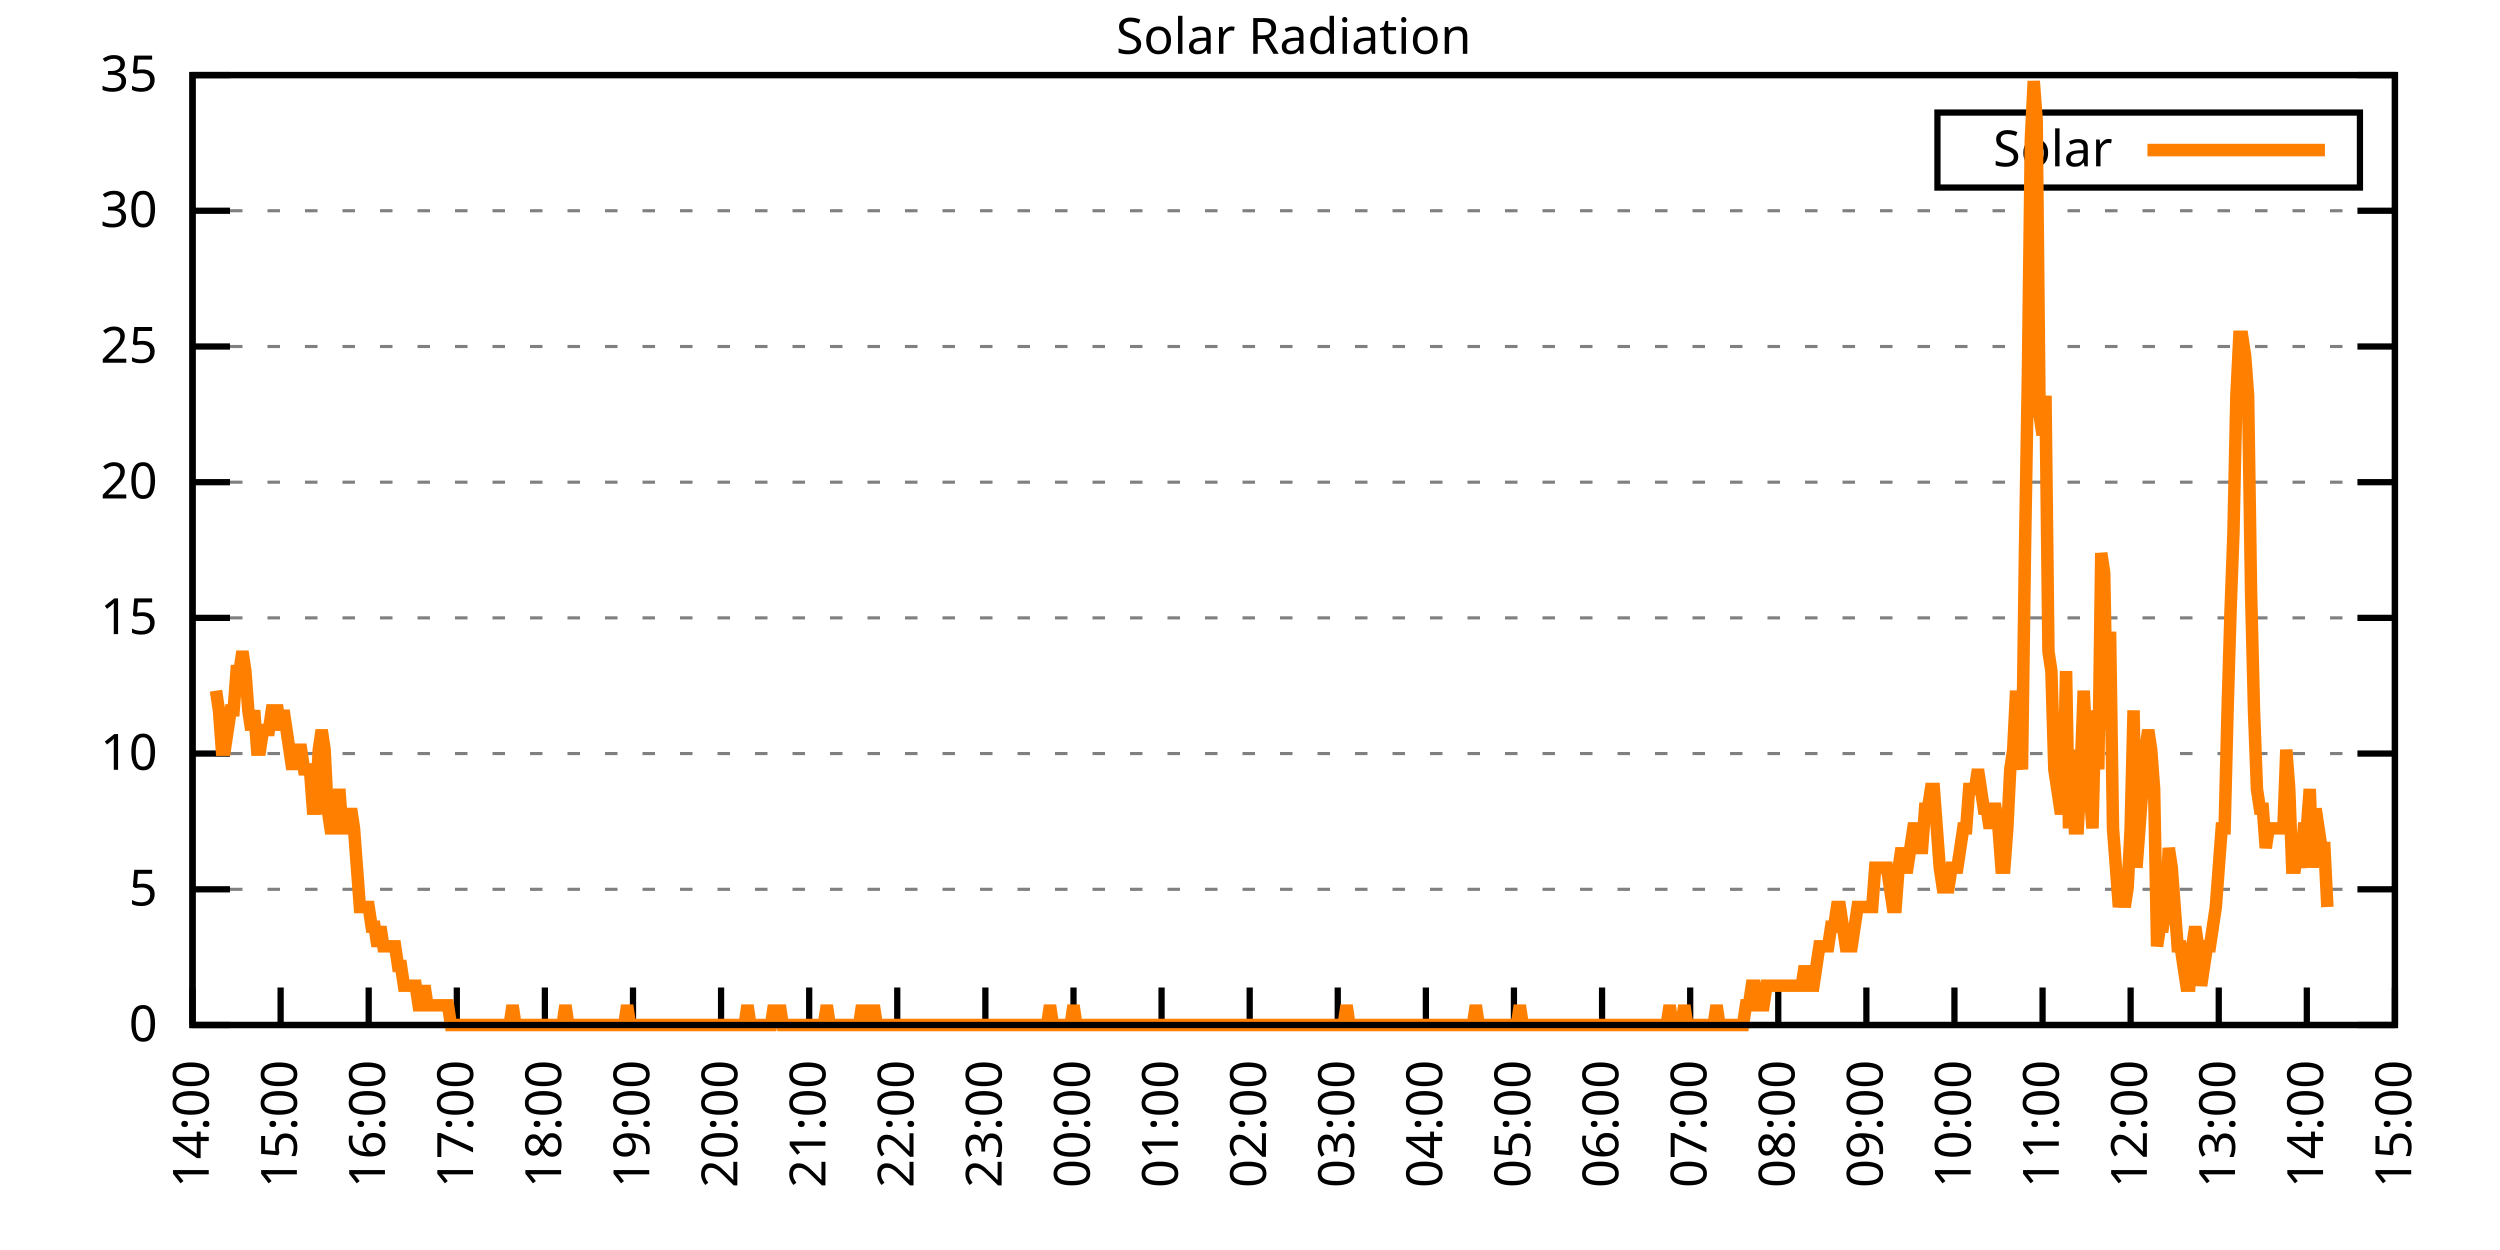
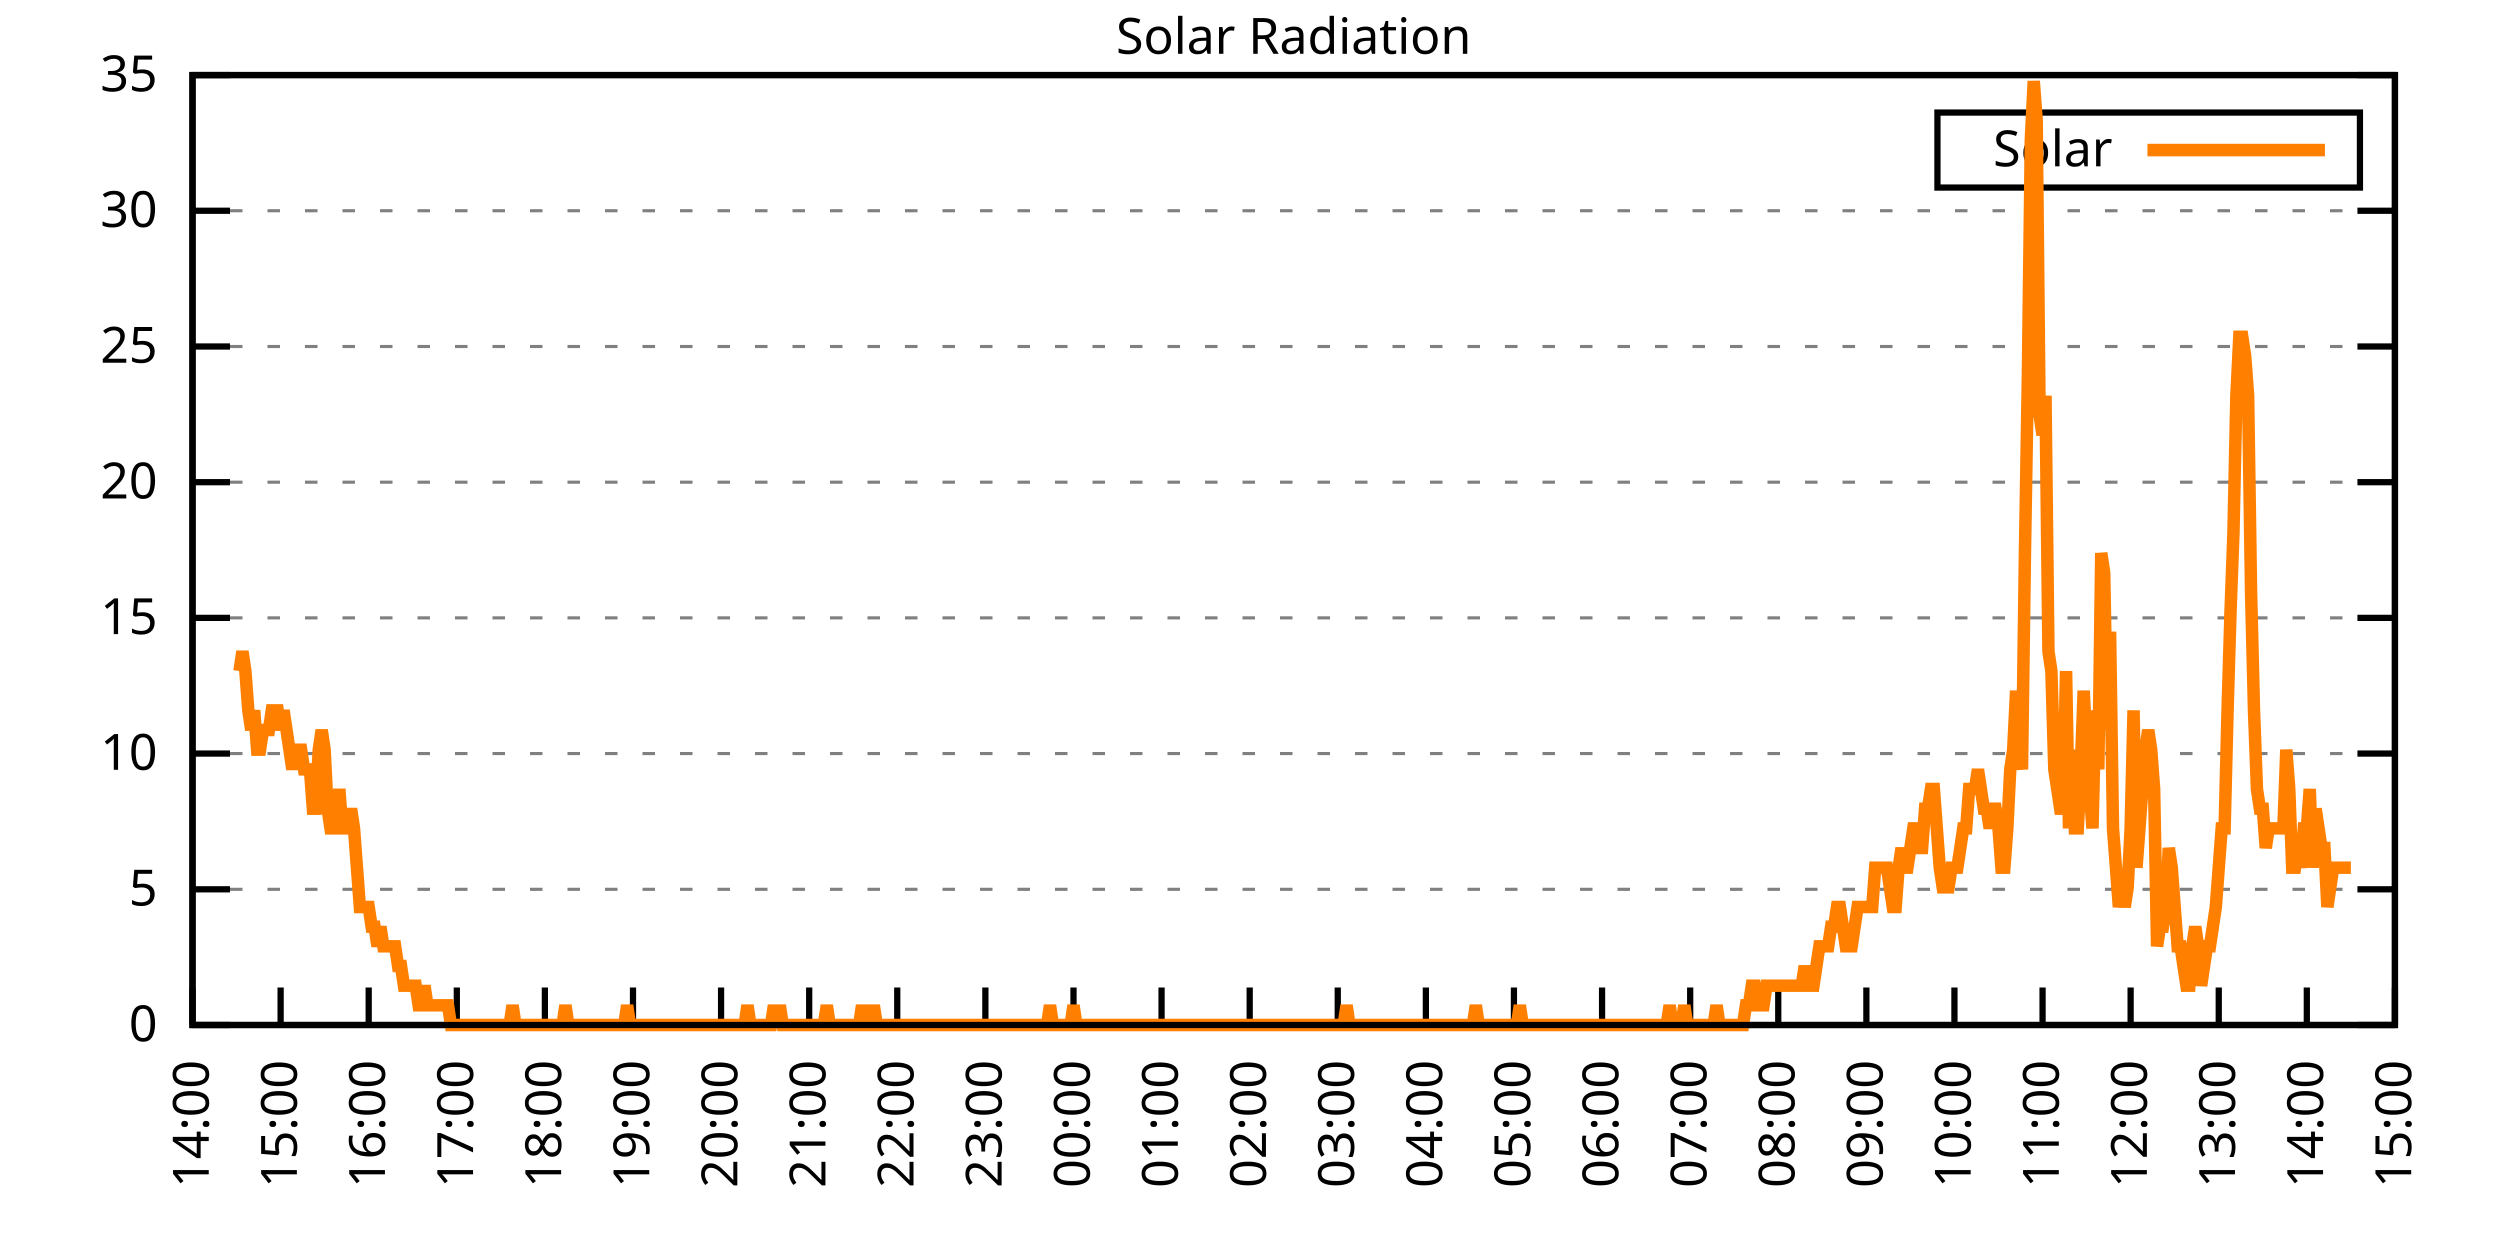
<svg xmlns="http://www.w3.org/2000/svg" xmlns:xlink="http://www.w3.org/1999/xlink" width="400" height="200" viewBox="0 0 400 200">
  <g id="gnuplot_canvas">
    <rect x="0" y="0" width="400" height="200" fill="none" />
    <defs>
      <circle id="gpDot" r="0.5" stroke-width="0.5" stroke="currentColor" />
      <path id="gpPt0" stroke-width="0.333" stroke="currentColor" d="M-1,0 h2 M0,-1 v2" />
      <path id="gpPt1" stroke-width="0.333" stroke="currentColor" d="M-1,-1 L1,1 M1,-1 L-1,1" />
      <path id="gpPt2" stroke-width="0.333" stroke="currentColor" d="M-1,0 L1,0 M0,-1 L0,1 M-1,-1 L1,1 M-1,1 L1,-1" />
      <rect id="gpPt3" stroke-width="0.333" stroke="currentColor" x="-1" y="-1" width="2" height="2" />
      <rect id="gpPt4" stroke-width="0.333" stroke="currentColor" fill="currentColor" x="-1" y="-1" width="2" height="2" />
      <circle id="gpPt5" stroke-width="0.333" stroke="currentColor" cx="0" cy="0" r="1" />
      <use xlink:href="#gpPt5" id="gpPt6" fill="currentColor" stroke="none" />
      <path id="gpPt7" stroke-width="0.333" stroke="currentColor" d="M0,-1.33 L-1.33,0.67 L1.33,0.67 z" />
      <use xlink:href="#gpPt7" id="gpPt8" fill="currentColor" stroke="none" />
      <use xlink:href="#gpPt7" id="gpPt9" stroke="currentColor" transform="rotate(180)" />
      <use xlink:href="#gpPt9" id="gpPt10" fill="currentColor" stroke="none" />
      <use xlink:href="#gpPt3" id="gpPt11" stroke="currentColor" transform="rotate(45)" />
      <use xlink:href="#gpPt11" id="gpPt12" fill="currentColor" stroke="none" />
      <path id="gpPt13" stroke-width="0.333" stroke="currentColor" d="M0,1.330 L1.265,0.411 L0.782,-1.067 L-0.782,-1.076 L-1.265,0.411 z" />
      <use xlink:href="#gpPt13" id="gpPt14" fill="currentColor" stroke="none" />
      <filter id="textbox" filterUnits="objectBoundingBox" x="0" y="0" height="1" width="1">
        <feFlood flood-color="white" flood-opacity="1" result="bgnd" />
        <feComposite in="SourceGraphic" in2="bgnd" operator="atop" />
      </filter>
      <filter id="greybox" filterUnits="objectBoundingBox" x="0" y="0" height="1" width="1">
        <feFlood flood-color="lightgrey" flood-opacity="1" result="grey" />
        <feComposite in="SourceGraphic" in2="grey" operator="atop" />
      </filter>
    </defs>
    <g fill="none" color="white" stroke="currentColor" stroke-width="1.00" stroke-linecap="butt" stroke-linejoin="miter">
</g>
    <g fill="none" color="black" stroke="currentColor" stroke-width="1.00" stroke-linecap="butt" stroke-linejoin="miter">
      <g stroke="none" shape-rendering="crispEdges">
        <polygon fill="rgb(255, 255, 255)" points="30.80,164.00 383.18,164.00 383.18,12.02 30.80,12.02 " />
      </g>
    </g>
    <g fill="none" color="black" stroke="currentColor" stroke-width="1.00" stroke-linecap="butt" stroke-linejoin="miter">
</g>
    <g fill="none" color="black" stroke="black" stroke-width="0.50" stroke-linecap="butt" stroke-linejoin="miter">
</g>
    <g fill="none" color="gray" stroke="currentColor" stroke-width="0.50" stroke-linecap="butt" stroke-linejoin="miter">
      <path stroke="gray" stroke-dasharray="2,4" class="gridline" d="M30.80,164.00 L383.19,164.00  " />
    </g>
    <g fill="none" color="gray" stroke="gray" stroke-width="1.00" stroke-linecap="butt" stroke-linejoin="miter">
</g>
    <g fill="none" color="black" stroke="currentColor" stroke-width="1.00" stroke-linecap="butt" stroke-linejoin="miter">
      <path stroke="black" d="M30.80,164.00 L36.80,164.00 M383.19,164.00 L377.19,164.00  " />
      <g transform="translate(25.20,166.60)" stroke="none" fill="black" font-family="Sans" font-size="8.00" text-anchor="end">
        <text>
          <tspan font-family="Sans"> 0</tspan>
        </text>
      </g>
    </g>
    <g fill="none" color="black" stroke="currentColor" stroke-width="1.00" stroke-linecap="butt" stroke-linejoin="miter">
</g>
    <g fill="none" color="black" stroke="black" stroke-width="0.50" stroke-linecap="butt" stroke-linejoin="miter">
</g>
    <g fill="none" color="gray" stroke="currentColor" stroke-width="0.50" stroke-linecap="butt" stroke-linejoin="miter">
      <path stroke="gray" stroke-dasharray="2,4" class="gridline" d="M30.80,142.29 L383.19,142.29  " />
    </g>
    <g fill="none" color="gray" stroke="gray" stroke-width="1.00" stroke-linecap="butt" stroke-linejoin="miter">
</g>
    <g fill="none" color="black" stroke="currentColor" stroke-width="1.00" stroke-linecap="butt" stroke-linejoin="miter">
      <path stroke="black" d="M30.80,142.29 L36.80,142.29 M383.19,142.29 L377.19,142.29  " />
      <g transform="translate(25.20,144.89)" stroke="none" fill="black" font-family="Sans" font-size="8.00" text-anchor="end">
        <text>
          <tspan font-family="Sans"> 5</tspan>
        </text>
      </g>
    </g>
    <g fill="none" color="black" stroke="currentColor" stroke-width="1.00" stroke-linecap="butt" stroke-linejoin="miter">
</g>
    <g fill="none" color="black" stroke="black" stroke-width="0.50" stroke-linecap="butt" stroke-linejoin="miter">
</g>
    <g fill="none" color="gray" stroke="currentColor" stroke-width="0.50" stroke-linecap="butt" stroke-linejoin="miter">
      <path stroke="gray" stroke-dasharray="2,4" class="gridline" d="M30.80,120.57 L383.19,120.57  " />
    </g>
    <g fill="none" color="gray" stroke="gray" stroke-width="1.00" stroke-linecap="butt" stroke-linejoin="miter">
</g>
    <g fill="none" color="black" stroke="currentColor" stroke-width="1.00" stroke-linecap="butt" stroke-linejoin="miter">
      <path stroke="black" d="M30.80,120.57 L36.80,120.57 M383.19,120.57 L377.19,120.57  " />
      <g transform="translate(25.20,123.17)" stroke="none" fill="black" font-family="Sans" font-size="8.00" text-anchor="end">
        <text>
          <tspan font-family="Sans"> 10</tspan>
        </text>
      </g>
    </g>
    <g fill="none" color="black" stroke="currentColor" stroke-width="1.00" stroke-linecap="butt" stroke-linejoin="miter">
</g>
    <g fill="none" color="black" stroke="black" stroke-width="0.50" stroke-linecap="butt" stroke-linejoin="miter">
</g>
    <g fill="none" color="gray" stroke="currentColor" stroke-width="0.50" stroke-linecap="butt" stroke-linejoin="miter">
      <path stroke="gray" stroke-dasharray="2,4" class="gridline" d="M30.80,98.86 L383.19,98.86  " />
    </g>
    <g fill="none" color="gray" stroke="gray" stroke-width="1.00" stroke-linecap="butt" stroke-linejoin="miter">
</g>
    <g fill="none" color="black" stroke="currentColor" stroke-width="1.00" stroke-linecap="butt" stroke-linejoin="miter">
      <path stroke="black" d="M30.80,98.86 L36.80,98.86 M383.19,98.86 L377.19,98.86  " />
      <g transform="translate(25.20,101.46)" stroke="none" fill="black" font-family="Sans" font-size="8.00" text-anchor="end">
        <text>
          <tspan font-family="Sans"> 15</tspan>
        </text>
      </g>
    </g>
    <g fill="none" color="black" stroke="currentColor" stroke-width="1.00" stroke-linecap="butt" stroke-linejoin="miter">
</g>
    <g fill="none" color="black" stroke="black" stroke-width="0.50" stroke-linecap="butt" stroke-linejoin="miter">
</g>
    <g fill="none" color="gray" stroke="currentColor" stroke-width="0.50" stroke-linecap="butt" stroke-linejoin="miter">
      <path stroke="gray" stroke-dasharray="2,4" class="gridline" d="M30.80,77.15 L383.19,77.15  " />
    </g>
    <g fill="none" color="gray" stroke="gray" stroke-width="1.00" stroke-linecap="butt" stroke-linejoin="miter">
</g>
    <g fill="none" color="black" stroke="currentColor" stroke-width="1.00" stroke-linecap="butt" stroke-linejoin="miter">
      <path stroke="black" d="M30.80,77.15 L36.80,77.15 M383.19,77.15 L377.19,77.15  " />
      <g transform="translate(25.20,79.75)" stroke="none" fill="black" font-family="Sans" font-size="8.00" text-anchor="end">
        <text>
          <tspan font-family="Sans"> 20</tspan>
        </text>
      </g>
    </g>
    <g fill="none" color="black" stroke="currentColor" stroke-width="1.00" stroke-linecap="butt" stroke-linejoin="miter">
</g>
    <g fill="none" color="black" stroke="black" stroke-width="0.50" stroke-linecap="butt" stroke-linejoin="miter">
</g>
    <g fill="none" color="gray" stroke="currentColor" stroke-width="0.50" stroke-linecap="butt" stroke-linejoin="miter">
      <path stroke="gray" stroke-dasharray="2,4" class="gridline" d="M30.80,55.44 L383.19,55.44  " />
    </g>
    <g fill="none" color="gray" stroke="gray" stroke-width="1.00" stroke-linecap="butt" stroke-linejoin="miter">
</g>
    <g fill="none" color="black" stroke="currentColor" stroke-width="1.00" stroke-linecap="butt" stroke-linejoin="miter">
      <path stroke="black" d="M30.80,55.44 L36.80,55.44 M383.19,55.44 L377.19,55.44  " />
      <g transform="translate(25.20,58.04)" stroke="none" fill="black" font-family="Sans" font-size="8.00" text-anchor="end">
        <text>
          <tspan font-family="Sans"> 25</tspan>
        </text>
      </g>
    </g>
    <g fill="none" color="black" stroke="currentColor" stroke-width="1.00" stroke-linecap="butt" stroke-linejoin="miter">
</g>
    <g fill="none" color="black" stroke="black" stroke-width="0.50" stroke-linecap="butt" stroke-linejoin="miter">
</g>
    <g fill="none" color="gray" stroke="currentColor" stroke-width="0.50" stroke-linecap="butt" stroke-linejoin="miter">
      <path stroke="gray" stroke-dasharray="2,4" class="gridline" d="M30.80,33.72 L383.19,33.72  " />
    </g>
    <g fill="none" color="gray" stroke="gray" stroke-width="1.00" stroke-linecap="butt" stroke-linejoin="miter">
</g>
    <g fill="none" color="black" stroke="currentColor" stroke-width="1.00" stroke-linecap="butt" stroke-linejoin="miter">
      <path stroke="black" d="M30.80,33.72 L36.80,33.72 M383.19,33.72 L377.19,33.72  " />
      <g transform="translate(25.20,36.32)" stroke="none" fill="black" font-family="Sans" font-size="8.00" text-anchor="end">
        <text>
          <tspan font-family="Sans"> 30</tspan>
        </text>
      </g>
    </g>
    <g fill="none" color="black" stroke="currentColor" stroke-width="1.00" stroke-linecap="butt" stroke-linejoin="miter">
</g>
    <g fill="none" color="black" stroke="black" stroke-width="0.50" stroke-linecap="butt" stroke-linejoin="miter">
</g>
    <g fill="none" color="gray" stroke="currentColor" stroke-width="0.50" stroke-linecap="butt" stroke-linejoin="miter">
      <path stroke="gray" stroke-dasharray="2,4" class="gridline" d="M30.80,12.01 L383.19,12.01  " />
    </g>
    <g fill="none" color="gray" stroke="gray" stroke-width="1.00" stroke-linecap="butt" stroke-linejoin="miter">
</g>
    <g fill="none" color="black" stroke="currentColor" stroke-width="1.00" stroke-linecap="butt" stroke-linejoin="miter">
      <path stroke="black" d="M30.80,12.01 L36.80,12.01 M383.19,12.01 L377.19,12.01  " />
      <g transform="translate(25.20,14.61)" stroke="none" fill="black" font-family="Sans" font-size="8.00" text-anchor="end">
        <text>
          <tspan font-family="Sans"> 35</tspan>
        </text>
      </g>
    </g>
    <g fill="none" color="black" stroke="currentColor" stroke-width="1.00" stroke-linecap="butt" stroke-linejoin="miter">
      <path stroke="black" d="M30.80,164.00 L30.80,158.00  " />
      <g transform="translate(33.40,169.60) rotate(270.00)" stroke="none" fill="black" font-family="Sans" font-size="8.00" text-anchor="end">
        <text>
          <tspan font-family="Sans">14:00</tspan>
        </text>
      </g>
    </g>
    <g fill="none" color="black" stroke="currentColor" stroke-width="1.00" stroke-linecap="butt" stroke-linejoin="miter">
      <path stroke="black" d="M44.90,164.00 L44.90,158.00  " />
      <g transform="translate(47.50,169.60) rotate(270.00)" stroke="none" fill="black" font-family="Sans" font-size="8.00" text-anchor="end">
        <text>
          <tspan font-family="Sans">15:00</tspan>
        </text>
      </g>
    </g>
    <g fill="none" color="black" stroke="currentColor" stroke-width="1.00" stroke-linecap="butt" stroke-linejoin="miter">
      <path stroke="black" d="M58.99,164.00 L58.99,158.00  " />
      <g transform="translate(61.59,169.60) rotate(270.00)" stroke="none" fill="black" font-family="Sans" font-size="8.00" text-anchor="end">
        <text>
          <tspan font-family="Sans">16:00</tspan>
        </text>
      </g>
    </g>
    <g fill="none" color="black" stroke="currentColor" stroke-width="1.00" stroke-linecap="butt" stroke-linejoin="miter">
      <path stroke="black" d="M73.09,164.00 L73.09,158.00  " />
      <g transform="translate(75.69,169.60) rotate(270.00)" stroke="none" fill="black" font-family="Sans" font-size="8.00" text-anchor="end">
        <text>
          <tspan font-family="Sans">17:00</tspan>
        </text>
      </g>
    </g>
    <g fill="none" color="black" stroke="currentColor" stroke-width="1.00" stroke-linecap="butt" stroke-linejoin="miter">
      <path stroke="black" d="M87.18,164.00 L87.18,158.00  " />
      <g transform="translate(89.78,169.60) rotate(270.00)" stroke="none" fill="black" font-family="Sans" font-size="8.00" text-anchor="end">
        <text>
          <tspan font-family="Sans">18:00</tspan>
        </text>
      </g>
    </g>
    <g fill="none" color="black" stroke="currentColor" stroke-width="1.00" stroke-linecap="butt" stroke-linejoin="miter">
      <path stroke="black" d="M101.28,164.00 L101.28,158.00  " />
      <g transform="translate(103.88,169.60) rotate(270.00)" stroke="none" fill="black" font-family="Sans" font-size="8.00" text-anchor="end">
        <text>
          <tspan font-family="Sans">19:00</tspan>
        </text>
      </g>
    </g>
    <g fill="none" color="black" stroke="currentColor" stroke-width="1.00" stroke-linecap="butt" stroke-linejoin="miter">
      <path stroke="black" d="M115.37,164.00 L115.37,158.00  " />
      <g transform="translate(117.97,169.60) rotate(270.00)" stroke="none" fill="black" font-family="Sans" font-size="8.00" text-anchor="end">
        <text>
          <tspan font-family="Sans">20:00</tspan>
        </text>
      </g>
    </g>
    <g fill="none" color="black" stroke="currentColor" stroke-width="1.00" stroke-linecap="butt" stroke-linejoin="miter">
      <path stroke="black" d="M129.47,164.00 L129.47,158.00  " />
      <g transform="translate(132.07,169.60) rotate(270.00)" stroke="none" fill="black" font-family="Sans" font-size="8.00" text-anchor="end">
        <text>
          <tspan font-family="Sans">21:00</tspan>
        </text>
      </g>
    </g>
    <g fill="none" color="black" stroke="currentColor" stroke-width="1.00" stroke-linecap="butt" stroke-linejoin="miter">
      <path stroke="black" d="M143.56,164.00 L143.56,158.00  " />
      <g transform="translate(146.16,169.60) rotate(270.00)" stroke="none" fill="black" font-family="Sans" font-size="8.00" text-anchor="end">
        <text>
          <tspan font-family="Sans">22:00</tspan>
        </text>
      </g>
    </g>
    <g fill="none" color="black" stroke="currentColor" stroke-width="1.00" stroke-linecap="butt" stroke-linejoin="miter">
      <path stroke="black" d="M157.66,164.00 L157.66,158.00  " />
      <g transform="translate(160.26,169.60) rotate(270.00)" stroke="none" fill="black" font-family="Sans" font-size="8.00" text-anchor="end">
        <text>
          <tspan font-family="Sans">23:00</tspan>
        </text>
      </g>
    </g>
    <g fill="none" color="black" stroke="currentColor" stroke-width="1.00" stroke-linecap="butt" stroke-linejoin="miter">
      <path stroke="black" d="M171.76,164.00 L171.76,158.00  " />
      <g transform="translate(174.36,169.60) rotate(270.00)" stroke="none" fill="black" font-family="Sans" font-size="8.00" text-anchor="end">
        <text>
          <tspan font-family="Sans">00:00</tspan>
        </text>
      </g>
    </g>
    <g fill="none" color="black" stroke="currentColor" stroke-width="1.00" stroke-linecap="butt" stroke-linejoin="miter">
      <path stroke="black" d="M185.85,164.00 L185.85,158.00  " />
      <g transform="translate(188.45,169.60) rotate(270.00)" stroke="none" fill="black" font-family="Sans" font-size="8.00" text-anchor="end">
        <text>
          <tspan font-family="Sans">01:00</tspan>
        </text>
      </g>
    </g>
    <g fill="none" color="black" stroke="currentColor" stroke-width="1.00" stroke-linecap="butt" stroke-linejoin="miter">
      <path stroke="black" d="M199.95,164.00 L199.95,158.00  " />
      <g transform="translate(202.55,169.60) rotate(270.00)" stroke="none" fill="black" font-family="Sans" font-size="8.00" text-anchor="end">
        <text>
          <tspan font-family="Sans">02:00</tspan>
        </text>
      </g>
    </g>
    <g fill="none" color="black" stroke="currentColor" stroke-width="1.00" stroke-linecap="butt" stroke-linejoin="miter">
      <path stroke="black" d="M214.04,164.00 L214.04,158.00  " />
      <g transform="translate(216.64,169.60) rotate(270.00)" stroke="none" fill="black" font-family="Sans" font-size="8.00" text-anchor="end">
        <text>
          <tspan font-family="Sans">03:00</tspan>
        </text>
      </g>
    </g>
    <g fill="none" color="black" stroke="currentColor" stroke-width="1.00" stroke-linecap="butt" stroke-linejoin="miter">
      <path stroke="black" d="M228.14,164.00 L228.14,158.00  " />
      <g transform="translate(230.74,169.60) rotate(270.00)" stroke="none" fill="black" font-family="Sans" font-size="8.00" text-anchor="end">
        <text>
          <tspan font-family="Sans">04:00</tspan>
        </text>
      </g>
    </g>
    <g fill="none" color="black" stroke="currentColor" stroke-width="1.00" stroke-linecap="butt" stroke-linejoin="miter">
      <path stroke="black" d="M242.23,164.00 L242.23,158.00  " />
      <g transform="translate(244.83,169.60) rotate(270.00)" stroke="none" fill="black" font-family="Sans" font-size="8.00" text-anchor="end">
        <text>
          <tspan font-family="Sans">05:00</tspan>
        </text>
      </g>
    </g>
    <g fill="none" color="black" stroke="currentColor" stroke-width="1.00" stroke-linecap="butt" stroke-linejoin="miter">
      <path stroke="black" d="M256.33,164.00 L256.33,158.00  " />
      <g transform="translate(258.93,169.60) rotate(270.00)" stroke="none" fill="black" font-family="Sans" font-size="8.00" text-anchor="end">
        <text>
          <tspan font-family="Sans">06:00</tspan>
        </text>
      </g>
    </g>
    <g fill="none" color="black" stroke="currentColor" stroke-width="1.00" stroke-linecap="butt" stroke-linejoin="miter">
      <path stroke="black" d="M270.43,164.00 L270.43,158.00  " />
      <g transform="translate(273.03,169.60) rotate(270.00)" stroke="none" fill="black" font-family="Sans" font-size="8.00" text-anchor="end">
        <text>
          <tspan font-family="Sans">07:00</tspan>
        </text>
      </g>
    </g>
    <g fill="none" color="black" stroke="currentColor" stroke-width="1.00" stroke-linecap="butt" stroke-linejoin="miter">
      <path stroke="black" d="M284.52,164.00 L284.52,158.00  " />
      <g transform="translate(287.12,169.60) rotate(270.00)" stroke="none" fill="black" font-family="Sans" font-size="8.00" text-anchor="end">
        <text>
          <tspan font-family="Sans">08:00</tspan>
        </text>
      </g>
    </g>
    <g fill="none" color="black" stroke="currentColor" stroke-width="1.00" stroke-linecap="butt" stroke-linejoin="miter">
      <path stroke="black" d="M298.62,164.00 L298.62,158.00  " />
      <g transform="translate(301.22,169.60) rotate(270.00)" stroke="none" fill="black" font-family="Sans" font-size="8.00" text-anchor="end">
        <text>
          <tspan font-family="Sans">09:00</tspan>
        </text>
      </g>
    </g>
    <g fill="none" color="black" stroke="currentColor" stroke-width="1.00" stroke-linecap="butt" stroke-linejoin="miter">
      <path stroke="black" d="M312.71,164.00 L312.71,158.00  " />
      <g transform="translate(315.31,169.60) rotate(270.00)" stroke="none" fill="black" font-family="Sans" font-size="8.00" text-anchor="end">
        <text>
          <tspan font-family="Sans">10:00</tspan>
        </text>
      </g>
    </g>
    <g fill="none" color="black" stroke="currentColor" stroke-width="1.00" stroke-linecap="butt" stroke-linejoin="miter">
      <path stroke="black" d="M326.81,164.00 L326.81,158.00  " />
      <g transform="translate(329.41,169.60) rotate(270.00)" stroke="none" fill="black" font-family="Sans" font-size="8.00" text-anchor="end">
        <text>
          <tspan font-family="Sans">11:00</tspan>
        </text>
      </g>
    </g>
    <g fill="none" color="black" stroke="currentColor" stroke-width="1.00" stroke-linecap="butt" stroke-linejoin="miter">
      <path stroke="black" d="M340.90,164.00 L340.90,158.00  " />
      <g transform="translate(343.50,169.60) rotate(270.00)" stroke="none" fill="black" font-family="Sans" font-size="8.00" text-anchor="end">
        <text>
          <tspan font-family="Sans">12:00</tspan>
        </text>
      </g>
    </g>
    <g fill="none" color="black" stroke="currentColor" stroke-width="1.00" stroke-linecap="butt" stroke-linejoin="miter">
      <path stroke="black" d="M355.00,164.00 L355.00,158.00  " />
      <g transform="translate(357.60,169.60) rotate(270.00)" stroke="none" fill="black" font-family="Sans" font-size="8.00" text-anchor="end">
        <text>
          <tspan font-family="Sans">13:00</tspan>
        </text>
      </g>
    </g>
    <g fill="none" color="black" stroke="currentColor" stroke-width="1.00" stroke-linecap="butt" stroke-linejoin="miter">
      <path stroke="black" d="M369.09,164.00 L369.09,158.00  " />
      <g transform="translate(371.69,169.60) rotate(270.00)" stroke="none" fill="black" font-family="Sans" font-size="8.00" text-anchor="end">
        <text>
          <tspan font-family="Sans">14:00</tspan>
        </text>
      </g>
    </g>
    <g fill="none" color="black" stroke="currentColor" stroke-width="1.00" stroke-linecap="butt" stroke-linejoin="miter">
      <path stroke="black" d="M383.19,164.00 L383.19,158.00  " />
      <g transform="translate(385.79,169.60) rotate(270.00)" stroke="none" fill="black" font-family="Sans" font-size="8.00" text-anchor="end">
        <text>
          <tspan font-family="Sans">15:00</tspan>
        </text>
      </g>
    </g>
    <g fill="none" color="black" stroke="currentColor" stroke-width="1.00" stroke-linecap="butt" stroke-linejoin="miter">
</g>
    <g fill="none" color="black" stroke="currentColor" stroke-width="1.00" stroke-linecap="butt" stroke-linejoin="miter">
      <path stroke="black" d="M30.80,12.01 L30.80,164.00 L383.19,164.00 L383.19,12.01 L30.80,12.01 Z  " />
    </g>
    <g fill="none" color="black" stroke="currentColor" stroke-width="1.00" stroke-linecap="butt" stroke-linejoin="miter">
</g>
    <g fill="none" color="black" stroke="currentColor" stroke-width="1.00" stroke-linecap="butt" stroke-linejoin="miter">
      <path stroke="black" d="M309.99,30.01 L309.99,18.01 L377.59,18.01 L377.59,30.01 L309.99,30.01 Z  " />
    </g>
    <g id="Solar_Radiation_plot_1">
      <g fill="none" color="white" stroke="black" stroke-width="2.00" stroke-linecap="butt" stroke-linejoin="miter">
</g>
      <g fill="none" color="black" stroke="currentColor" stroke-width="2.00" stroke-linecap="butt" stroke-linejoin="miter">
        <g transform="translate(337.99,26.61)" stroke="none" fill="black" font-family="Sans" font-size="8.00" text-anchor="end">
          <text>
            <tspan font-family="Sans">Solar</tspan>
          </text>
        </g>
      </g>
      <g fill="none" color="black" stroke="currentColor" stroke-width="2.00" stroke-linecap="butt" stroke-linejoin="miter">
-         <path stroke="rgb(255, 127,   0)" d="M343.59,24.01 L371.99,24.01 M34.56,110.51 L35.03,113.66 L35.50,119.95 L35.97,119.95 L36.44,116.80 L36.91,113.66   L37.38,113.66 L37.85,107.37 L38.32,107.37 L38.79,104.22 L39.26,107.37 L39.73,113.66 L40.20,116.80 L40.67,113.66   L41.14,119.95 L41.61,119.95 L42.08,116.80 L42.55,116.80 L43.02,116.80 L43.49,113.66 L43.96,113.66 L44.43,113.66   L44.90,116.80 L45.37,113.66 L45.84,116.80 L46.31,119.95 L46.78,123.10 L47.24,119.95 L47.71,119.95 L48.18,119.95   L48.65,123.10 L49.12,123.10 L49.59,123.10 L50.06,129.39 L50.53,129.39 L51.00,119.95 L51.47,116.80 L51.94,119.95   L52.41,129.39 L52.88,132.54 L53.35,132.54 L53.82,132.54 L54.29,126.24 L54.76,132.54 L55.23,132.54 L55.70,132.54   L56.17,129.39 L56.64,132.54 L57.11,138.83 L57.58,145.12 L58.05,145.12 L58.52,145.12 L58.99,145.12 L59.46,148.27   L59.93,148.27 L60.40,151.41 L60.87,148.27 L61.34,151.41 L61.81,151.41 L62.28,151.41 L62.75,151.41 L63.22,151.41   L63.69,154.56 L64.16,154.56 L64.63,157.71 L65.10,157.71 L65.57,157.71 L66.04,157.71 L66.51,157.71 L66.98,160.85   L67.45,160.85 L67.92,157.71 L68.39,160.85 L68.86,160.85 L69.33,160.85 L69.80,160.85 L70.27,160.85 L70.74,160.85   L71.21,160.85 L71.68,160.85 L72.15,164.00 L72.62,164.00 L73.09,164.00 L73.56,164.00 L74.03,164.00 L74.50,164.00   L74.97,164.00 L75.44,164.00 L75.91,164.00 L76.38,164.00 L76.85,164.00 L77.32,164.00 L77.79,164.00 L78.26,164.00   L78.73,164.00 L79.19,164.00 L79.66,164.00 L80.13,164.00 L80.60,164.00 L81.07,164.00 L81.54,164.00 L82.01,160.85   L82.48,164.00 L82.95,164.00 L83.42,164.00 L83.89,164.00 L84.36,164.00 L84.83,164.00 L85.30,164.00 L85.77,164.00   L86.24,164.00 L86.71,164.00 L87.18,164.00 L87.65,164.00 L88.12,164.00 L88.59,164.00 L89.06,164.00 L89.53,164.00   L90.00,164.00 L90.47,160.85 L90.94,164.00 L91.41,164.00 L91.88,164.00 L92.35,164.00 L92.82,164.00 L93.29,164.00   L93.76,164.00 L94.23,164.00 L94.70,164.00 L95.17,164.00 L95.64,164.00 L96.11,164.00 L96.58,164.00 L97.05,164.00   L97.52,164.00 L97.99,164.00 L98.46,164.00 L98.93,164.00 L99.40,164.00 L99.87,164.00 L100.34,160.85 L100.81,164.00   L101.28,164.00 L101.75,164.00 L102.22,164.00 L102.69,164.00 L103.16,164.00 L103.63,164.00 L104.10,164.00 L104.57,164.00   L105.04,164.00 L105.51,164.00 L105.98,164.00 L106.45,164.00 L106.92,164.00 L107.39,164.00 L107.86,164.00 L108.33,164.00   L108.80,164.00 L109.27,164.00 L109.74,164.00 L110.21,164.00 L110.68,164.00 L111.14,164.00 L111.61,164.00 L112.08,164.00   L112.55,164.00 L113.02,164.00 L113.49,164.00 L113.96,164.00 L114.43,164.00 L114.90,164.00 L115.37,164.00 L115.84,164.00   L116.31,164.00 L116.78,164.00 L117.25,164.00 L117.72,164.00 L118.19,164.00 L118.66,164.00 L119.13,164.00 L119.60,160.85   L120.07,164.00 L120.54,164.00 L121.01,164.00 L121.48,164.00 L121.95,164.00 L122.42,164.00 L122.89,164.00 L123.36,164.00   L123.83,160.85 L124.30,164.00 L124.77,160.85 L125.24,164.00 L125.71,164.00 L126.18,164.00 L126.65,164.00 L127.12,164.00   L127.59,164.00 L128.06,164.00 L128.53,164.00 L129.00,164.00 L129.47,164.00 L129.94,164.00 L130.41,164.00 L130.88,164.00   L131.35,164.00 L131.82,164.00 L132.29,160.85 L132.76,164.00 L133.23,164.00 L133.70,164.00 L134.17,164.00 L134.64,164.00   L135.11,164.00 L135.58,164.00 L136.05,164.00 L136.52,164.00 L136.99,164.00 L137.46,164.00 L137.93,160.85 L138.40,164.00   L138.87,164.00 L139.34,164.00 L139.81,160.85 L140.28,164.00 L140.75,164.00 L141.22,164.00 L141.69,164.00 L142.16,164.00   L142.63,164.00 L143.09,164.00 L143.56,164.00 L144.03,164.00 L144.50,164.00 L144.97,164.00 L145.44,164.00 L145.91,164.00   L146.38,164.00 L146.85,164.00 L147.32,164.00 L147.79,164.00 L148.26,164.00 L148.73,164.00 L149.20,164.00 L149.67,164.00   L150.14,164.00 L150.61,164.00 L151.08,164.00 L151.55,164.00 L152.02,164.00 L152.49,164.00 L152.96,164.00 L153.43,164.00   L153.90,164.00 L154.37,164.00 L154.84,164.00 L155.31,164.00 L155.78,164.00 L156.25,164.00 L156.72,164.00 L157.19,164.00   L157.66,164.00 L158.13,164.00 L158.60,164.00 L159.07,164.00 L159.54,164.00 L160.01,164.00 L160.48,164.00 L160.95,164.00   L161.42,164.00 L161.89,164.00 L162.36,164.00 L162.83,164.00 L163.30,164.00 L163.77,164.00 L164.24,164.00 L164.71,164.00   L165.18,164.00 L165.65,164.00 L166.12,164.00 L166.59,164.00 L167.06,164.00 L167.53,164.00 L168.00,160.85 L168.47,164.00   L168.94,164.00 L169.41,164.00 L169.88,164.00 L170.35,164.00 L170.82,164.00 L171.29,164.00 L171.76,160.85 L172.23,164.00   L172.70,164.00 L173.17,164.00 L173.64,164.00 L174.11,164.00 L174.58,164.00 L175.04,164.00 L175.51,164.00 L175.98,164.00   L176.45,164.00 L176.92,164.00 L177.39,164.00 L177.86,164.00 L178.33,164.00 L178.80,164.00 L179.27,164.00 L179.74,164.00   L180.21,164.00 L180.68,164.00 L181.15,164.00 L181.62,164.00 L182.09,164.00 L182.56,164.00 L183.03,164.00 L183.50,164.00   L183.97,164.00 L184.44,164.00 L184.91,164.00 L185.38,164.00 L185.85,164.00 L186.32,164.00 L186.79,164.00 L187.26,164.00   L187.73,164.00 L188.20,164.00 L188.67,164.00 L189.14,164.00 L189.61,164.00 L190.08,164.00 L190.55,164.00 L191.02,164.00   L191.49,164.00 L191.96,164.00 L192.43,164.00 L192.90,164.00 L193.37,164.00 L193.84,164.00 L194.31,164.00 L194.78,164.00   L195.25,164.00 L195.72,164.00 L196.19,164.00 L196.66,164.00 L197.13,164.00 L197.60,164.00 L198.07,164.00 L198.54,164.00   L199.01,164.00 L199.48,164.00 L199.95,164.00 L200.42,164.00 L200.89,164.00 L201.36,164.00 L201.83,164.00 L202.30,164.00   L202.77,164.00 L203.24,164.00 L203.71,164.00 L204.18,164.00 L204.65,164.00 L205.12,164.00 L205.59,164.00 L206.06,164.00   L206.53,164.00 L207.00,164.00 L207.46,164.00 L207.93,164.00 L208.40,164.00 L208.87,164.00 L209.34,164.00 L209.81,164.00   L210.28,164.00 L210.75,164.00 L211.22,164.00 L211.69,164.00 L212.16,164.00 L212.63,164.00 L213.10,164.00 L213.57,164.00   L214.04,164.00 L214.51,164.00 L214.98,164.00 L215.45,160.85 L215.92,164.00 L216.39,164.00 L216.86,164.00 L217.33,164.00   L217.80,164.00 L218.27,164.00 L218.74,164.00 L219.21,164.00 L219.68,164.00 L220.15,164.00 L220.62,164.00 L221.09,164.00   L221.56,164.00 L222.03,164.00 L222.50,164.00 L222.97,164.00 L223.44,164.00 L223.91,164.00 L224.38,164.00 L224.85,164.00   L225.32,164.00 L225.79,164.00 L226.26,164.00 L226.73,164.00 L227.20,164.00 L227.67,164.00 L228.14,164.00 L228.61,164.00   L229.08,164.00 L229.55,164.00 L230.02,164.00 L230.49,164.00 L230.96,164.00 L231.43,164.00 L231.90,164.00 L232.37,164.00   L232.84,164.00 L233.31,164.00 L233.78,164.00 L234.25,164.00 L234.72,164.00 L235.19,164.00 L235.66,164.00 L236.13,160.85   L236.60,164.00 L237.07,164.00 L237.54,164.00 L238.01,164.00 L238.48,164.00 L238.95,164.00 L239.41,164.00 L239.88,164.00   L240.35,164.00 L240.82,164.00 L241.29,164.00 L241.76,164.00 L242.23,164.00 L242.70,164.00 L243.17,160.85 L243.64,164.00   L244.11,164.00 L244.58,164.00 L245.05,164.00 L245.52,164.00 L245.99,164.00 L246.46,164.00 L246.93,164.00 L247.40,164.00   L247.87,164.00 L248.34,164.00 L248.81,164.00 L249.28,164.00 L249.75,164.00 L250.22,164.00 L250.69,164.00 L251.16,164.00   L251.63,164.00 L252.10,164.00 L252.57,164.00 L253.04,164.00 L253.51,164.00 L253.98,164.00 L254.45,164.00 L254.92,164.00   L255.39,164.00 L255.86,164.00 L256.33,164.00 L256.80,164.00 L257.27,164.00 L257.74,164.00 L258.21,164.00 L258.68,164.00   L259.15,164.00 L259.62,164.00 L260.09,164.00 L260.56,164.00 L261.03,164.00 L261.50,164.00 L261.97,164.00 L262.44,164.00   L262.91,164.00 L263.38,164.00 L263.85,164.00 L264.32,164.00 L264.79,164.00 L265.26,164.00 L265.73,164.00 L266.20,164.00   L266.67,164.00 L267.14,160.85 L267.61,164.00 L268.08,164.00 L268.55,164.00 L269.02,164.00 L269.49,160.85 L269.96,164.00   L270.43,164.00 L270.90,164.00 L271.36,164.00 L271.83,164.00 L272.30,164.00 L272.77,164.00 L273.24,164.00 L273.71,164.00   L274.18,164.00 L274.65,160.85 L275.12,164.00 L275.59,164.00 L276.06,164.00 L276.53,164.00 L277.00,164.00 L277.47,164.00   L277.94,164.00 L278.41,164.00 L278.88,164.00 L279.35,160.85 L279.82,160.85 L280.29,157.71 L280.76,157.71 L281.23,160.85   L281.70,160.85 L282.17,160.85 L282.64,157.71 L283.11,157.71 L283.58,157.71 L284.05,157.71 L284.52,157.71 L284.99,157.71   L285.46,157.71 L285.93,157.71 L286.40,157.71 L286.87,157.71 L287.34,157.71 L287.81,157.71 L288.28,157.71 L288.75,154.56   L289.22,157.71 L289.69,157.71 L290.16,157.71 L290.63,154.56 L291.10,151.41 L291.57,151.41 L292.04,151.41 L292.51,151.41   L292.98,148.27 L293.45,148.27 L293.92,145.12 L294.39,145.12 L294.86,148.27 L295.33,151.41 L295.80,151.41 L296.27,151.41   L296.74,148.27 L297.21,145.12 L297.68,145.12 L298.15,145.12 L298.62,145.12 L299.09,145.12 L299.56,145.12 L300.03,138.83   L300.50,138.83 L300.97,138.83 L301.44,138.83 L301.91,138.83 L302.38,141.98 L302.85,145.12 L303.31,145.12 L303.78,138.83   L304.25,135.68 L304.72,138.83 L305.19,138.83 L305.66,135.68 L306.13,132.54 L306.60,132.54 L307.07,135.68 L307.54,135.68   L308.01,129.39 L308.48,129.39 L308.95,126.24 L309.42,126.24 L309.89,132.54 L310.36,138.83 L310.83,141.98 L311.30,141.98   L311.77,141.98 L312.24,138.83 L312.71,138.83 L313.18,138.83 L313.65,135.68 L314.12,132.54 L314.59,132.54 L315.06,126.24   L315.53,126.24 L316.00,126.24 L316.47,123.10 L316.94,126.24 L317.41,129.39 L317.88,129.39 L318.35,132.54 L318.82,129.39   L319.29,129.39 L319.76,132.54 L320.23,138.83 L320.70,138.83 L321.17,132.54 L321.64,123.10 L322.11,119.95 L322.58,110.51   L323.05,119.95 L323.52,123.10 L323.99,88.49 L324.46,60.17 L324.93,22.41 L325.40,12.97 L325.87,19.27 L326.34,66.46   L326.81,69.61 L327.28,63.32 L327.75,104.22 L328.22,107.37 L328.69,123.10 L329.16,126.24 L329.63,129.39 L330.10,129.39   L330.57,107.37 L331.04,132.54 L331.51,119.95 L331.98,132.54 L332.45,132.54 L332.92,123.10 L333.39,110.51 L333.86,119.95   L334.33,126.24 L334.80,132.54 L335.26,113.66 L335.73,123.10 L336.20,88.49 L336.67,91.63 L337.14,116.80 L337.61,101.07   L338.08,132.54 L338.55,138.83 L339.02,145.12 L339.49,141.98 L339.96,145.12 L340.43,141.98 L340.90,132.54 L341.37,113.66   L341.84,138.83 L342.31,132.54 L342.78,126.24 L343.25,119.95 L343.72,116.80 L344.19,119.95 L344.66,126.24 L345.13,151.41   L345.60,148.27 L346.07,148.27 L346.54,145.12 L347.01,135.68 L347.48,138.83 L347.95,145.12 L348.42,151.41 L348.89,151.41   L349.36,154.56 L349.83,157.71 L350.30,157.71 L350.77,151.41 L351.24,148.27 L351.71,151.41 L352.18,157.71 L352.65,154.56   L353.12,151.41 L353.59,151.41 L354.06,148.27 L354.53,145.12 L355.00,138.83 L355.47,132.54 L355.94,132.54 L356.41,113.66   L356.88,97.93 L357.35,85.34 L357.82,63.32 L358.29,53.88 L358.76,53.88 L359.23,57.02 L359.70,63.32 L360.17,94.78   L360.64,113.66 L361.11,126.24 L361.58,129.39 L362.05,129.39 L362.52,135.68 L362.99,132.54 L363.46,132.54 L363.93,132.54   L364.40,132.54 L364.87,132.54 L365.34,132.54 L365.81,119.95 L366.28,126.24 L366.75,138.83 L367.21,138.83 L367.68,135.68   L368.15,138.83 L368.62,132.54 L369.09,132.54 L369.56,126.24 L370.03,138.83 L370.50,129.39 L370.97,132.54 L371.44,135.68   L371.91,135.68 L372.38,145.12  " />
+         <path stroke="rgb(255, 127,   0)" d="M343.59,24.01 L371.99,24.01 M38.32,107.37 L38.79,104.22 L39.26,107.37 L39.73,113.66 L40.20,116.80 L40.67,113.66   L41.14,119.95 L41.61,119.95 L42.08,116.80 L42.55,116.80 L43.02,116.80 L43.49,113.66 L43.96,113.66 L44.43,113.66   L44.90,116.80 L45.37,113.66 L45.84,116.80 L46.31,119.95 L46.78,123.10 L47.24,119.95 L47.71,119.95 L48.18,119.95   L48.65,123.10 L49.12,123.10 L49.59,123.10 L50.06,129.39 L50.53,129.39 L51.00,119.95 L51.47,116.80 L51.94,119.95   L52.41,129.39 L52.88,132.54 L53.35,132.54 L53.82,132.54 L54.29,126.24 L54.76,132.54 L55.23,132.54 L55.70,132.54   L56.17,129.39 L56.64,132.54 L57.11,138.83 L57.58,145.12 L58.05,145.12 L58.52,145.12 L58.99,145.12 L59.46,148.27   L59.93,148.27 L60.40,151.41 L60.87,148.27 L61.34,151.41 L61.81,151.41 L62.28,151.41 L62.75,151.41 L63.22,151.41   L63.69,154.56 L64.16,154.56 L64.63,157.71 L65.10,157.71 L65.57,157.71 L66.04,157.71 L66.51,157.71 L66.98,160.85   L67.45,160.85 L67.92,157.71 L68.39,160.85 L68.86,160.85 L69.33,160.85 L69.80,160.85 L70.27,160.85 L70.74,160.85   L71.21,160.85 L71.68,160.85 L72.15,164.00 L72.62,164.00 L73.09,164.00 L73.56,164.00 L74.03,164.00 L74.50,164.00   L74.97,164.00 L75.44,164.00 L75.91,164.00 L76.38,164.00 L76.85,164.00 L77.32,164.00 L77.79,164.00 L78.26,164.00   L78.73,164.00 L79.19,164.00 L79.66,164.00 L80.13,164.00 L80.60,164.00 L81.07,164.00 L81.54,164.00 L82.01,160.85   L82.48,164.00 L82.95,164.00 L83.42,164.00 L83.89,164.00 L84.36,164.00 L84.83,164.00 L85.30,164.00 L85.77,164.00   L86.24,164.00 L86.71,164.00 L87.18,164.00 L87.65,164.00 L88.12,164.00 L88.59,164.00 L89.06,164.00 L89.53,164.00   L90.00,164.00 L90.47,160.85 L90.94,164.00 L91.41,164.00 L91.88,164.00 L92.35,164.00 L92.82,164.00 L93.29,164.00   L93.76,164.00 L94.23,164.00 L94.70,164.00 L95.17,164.00 L95.64,164.00 L96.11,164.00 L96.58,164.00 L97.05,164.00   L97.52,164.00 L97.99,164.00 L98.46,164.00 L98.93,164.00 L99.40,164.00 L99.87,164.00 L100.34,160.85 L100.81,164.00   L101.28,164.00 L101.75,164.00 L102.22,164.00 L102.69,164.00 L103.16,164.00 L103.63,164.00 L104.10,164.00 L104.57,164.00   L105.04,164.00 L105.51,164.00 L105.98,164.00 L106.45,164.00 L106.92,164.00 L107.39,164.00 L107.86,164.00 L108.33,164.00   L108.80,164.00 L109.27,164.00 L109.74,164.00 L110.21,164.00 L110.68,164.00 L111.14,164.00 L111.61,164.00 L112.08,164.00   L112.55,164.00 L113.02,164.00 L113.49,164.00 L113.96,164.00 L114.43,164.00 L114.90,164.00 L115.37,164.00 L115.84,164.00   L116.31,164.00 L116.78,164.00 L117.25,164.00 L117.72,164.00 L118.19,164.00 L118.66,164.00 L119.13,164.00 L119.60,160.85   L120.07,164.00 L120.54,164.00 L121.01,164.00 L121.48,164.00 L121.95,164.00 L122.42,164.00 L122.89,164.00 L123.36,164.00   L123.83,160.85 L124.30,164.00 L124.77,160.85 L125.24,164.00 L125.71,164.00 L126.18,164.00 L126.65,164.00 L127.12,164.00   L127.59,164.00 L128.06,164.00 L128.53,164.00 L129.00,164.00 L129.47,164.00 L129.94,164.00 L130.41,164.00 L130.88,164.00   L131.35,164.00 L131.82,164.00 L132.29,160.85 L132.76,164.00 L133.23,164.00 L133.70,164.00 L134.17,164.00 L134.64,164.00   L135.11,164.00 L135.58,164.00 L136.05,164.00 L136.52,164.00 L136.99,164.00 L137.46,164.00 L137.93,160.85 L138.40,164.00   L138.87,164.00 L139.34,164.00 L139.81,160.85 L140.28,164.00 L140.75,164.00 L141.22,164.00 L141.69,164.00 L142.16,164.00   L142.63,164.00 L143.09,164.00 L143.56,164.00 L144.03,164.00 L144.50,164.00 L144.97,164.00 L145.44,164.00 L145.91,164.00   L146.38,164.00 L146.85,164.00 L147.32,164.00 L147.79,164.00 L148.26,164.00 L148.73,164.00 L149.20,164.00 L149.67,164.00   L150.14,164.00 L150.61,164.00 L151.08,164.00 L151.55,164.00 L152.02,164.00 L152.49,164.00 L152.96,164.00 L153.43,164.00   L153.90,164.00 L154.37,164.00 L154.84,164.00 L155.31,164.00 L155.78,164.00 L156.25,164.00 L156.72,164.00 L157.19,164.00   L157.66,164.00 L158.13,164.00 L158.60,164.00 L159.07,164.00 L159.54,164.00 L160.01,164.00 L160.48,164.00 L160.95,164.00   L161.42,164.00 L161.89,164.00 L162.36,164.00 L162.83,164.00 L163.30,164.00 L163.77,164.00 L164.24,164.00 L164.71,164.00   L165.18,164.00 L165.65,164.00 L166.12,164.00 L166.59,164.00 L167.06,164.00 L167.53,164.00 L168.00,160.85 L168.47,164.00   L168.94,164.00 L169.41,164.00 L169.88,164.00 L170.35,164.00 L170.82,164.00 L171.29,164.00 L171.76,160.85 L172.23,164.00   L172.70,164.00 L173.17,164.00 L173.64,164.00 L174.11,164.00 L174.58,164.00 L175.04,164.00 L175.51,164.00 L175.98,164.00   L176.45,164.00 L176.92,164.00 L177.39,164.00 L177.86,164.00 L178.33,164.00 L178.80,164.00 L179.27,164.00 L179.74,164.00   L180.21,164.00 L180.68,164.00 L181.15,164.00 L181.62,164.00 L182.09,164.00 L182.56,164.00 L183.03,164.00 L183.50,164.00   L183.97,164.00 L184.44,164.00 L184.91,164.00 L185.38,164.00 L185.85,164.00 L186.32,164.00 L186.79,164.00 L187.26,164.00   L187.73,164.00 L188.20,164.00 L188.67,164.00 L189.14,164.00 L189.61,164.00 L190.08,164.00 L190.55,164.00 L191.02,164.00   L191.49,164.00 L191.96,164.00 L192.43,164.00 L192.90,164.00 L193.37,164.00 L193.84,164.00 L194.31,164.00 L194.78,164.00   L195.25,164.00 L195.72,164.00 L196.19,164.00 L196.66,164.00 L197.13,164.00 L197.60,164.00 L198.07,164.00 L198.54,164.00   L199.01,164.00 L199.48,164.00 L199.95,164.00 L200.42,164.00 L200.89,164.00 L201.36,164.00 L201.83,164.00 L202.30,164.00   L202.77,164.00 L203.24,164.00 L203.71,164.00 L204.18,164.00 L204.65,164.00 L205.12,164.00 L205.59,164.00 L206.06,164.00   L206.53,164.00 L207.00,164.00 L207.46,164.00 L207.93,164.00 L208.40,164.00 L208.87,164.00 L209.34,164.00 L209.81,164.00   L210.28,164.00 L210.75,164.00 L211.22,164.00 L211.69,164.00 L212.16,164.00 L212.63,164.00 L213.10,164.00 L213.57,164.00   L214.04,164.00 L214.51,164.00 L214.98,164.00 L215.45,160.85 L215.92,164.00 L216.39,164.00 L216.86,164.00 L217.33,164.00   L217.80,164.00 L218.27,164.00 L218.74,164.00 L219.21,164.00 L219.68,164.00 L220.15,164.00 L220.62,164.00 L221.09,164.00   L221.56,164.00 L222.03,164.00 L222.50,164.00 L222.97,164.00 L223.44,164.00 L223.91,164.00 L224.38,164.00 L224.85,164.00   L225.32,164.00 L225.79,164.00 L226.26,164.00 L226.73,164.00 L227.20,164.00 L227.67,164.00 L228.14,164.00 L228.61,164.00   L229.08,164.00 L229.55,164.00 L230.02,164.00 L230.49,164.00 L230.96,164.00 L231.43,164.00 L231.90,164.00 L232.37,164.00   L232.84,164.00 L233.31,164.00 L233.78,164.00 L234.25,164.00 L234.72,164.00 L235.19,164.00 L235.66,164.00 L236.13,160.85   L236.60,164.00 L237.07,164.00 L237.54,164.00 L238.01,164.00 L238.48,164.00 L238.95,164.00 L239.41,164.00 L239.88,164.00   L240.35,164.00 L240.82,164.00 L241.29,164.00 L241.76,164.00 L242.23,164.00 L242.70,164.00 L243.17,160.85 L243.64,164.00   L244.11,164.00 L244.58,164.00 L245.05,164.00 L245.52,164.00 L245.99,164.00 L246.46,164.00 L246.93,164.00 L247.40,164.00   L247.87,164.00 L248.34,164.00 L248.81,164.00 L249.28,164.00 L249.75,164.00 L250.22,164.00 L250.69,164.00 L251.16,164.00   L251.63,164.00 L252.10,164.00 L252.57,164.00 L253.04,164.00 L253.51,164.00 L253.98,164.00 L254.45,164.00 L254.92,164.00   L255.39,164.00 L255.86,164.00 L256.33,164.00 L256.80,164.00 L257.27,164.00 L257.74,164.00 L258.21,164.00 L258.68,164.00   L259.15,164.00 L259.62,164.00 L260.09,164.00 L260.56,164.00 L261.03,164.00 L261.50,164.00 L261.97,164.00 L262.44,164.00   L262.91,164.00 L263.38,164.00 L263.85,164.00 L264.32,164.00 L264.79,164.00 L265.26,164.00 L265.73,164.00 L266.20,164.00   L266.67,164.00 L267.14,160.85 L267.61,164.00 L268.08,164.00 L268.55,164.00 L269.02,164.00 L269.49,160.85 L269.96,164.00   L270.43,164.00 L270.90,164.00 L271.36,164.00 L271.83,164.00 L272.30,164.00 L272.77,164.00 L273.24,164.00 L273.71,164.00   L274.18,164.00 L274.65,160.85 L275.12,164.00 L275.59,164.00 L276.06,164.00 L276.53,164.00 L277.00,164.00 L277.47,164.00   L277.94,164.00 L278.41,164.00 L278.88,164.00 L279.35,160.85 L279.82,160.85 L280.29,157.71 L280.76,157.71 L281.23,160.85   L281.70,160.85 L282.17,160.85 L282.64,157.71 L283.11,157.71 L283.58,157.71 L284.05,157.71 L284.52,157.71 L284.99,157.71   L285.46,157.71 L285.93,157.71 L286.40,157.71 L286.87,157.71 L287.34,157.71 L287.81,157.71 L288.28,157.71 L288.75,154.56   L289.22,157.71 L289.69,157.71 L290.16,157.71 L290.63,154.56 L291.10,151.41 L291.57,151.41 L292.04,151.41 L292.51,151.41   L292.98,148.27 L293.45,148.27 L293.92,145.12 L294.39,145.12 L294.86,148.27 L295.33,151.41 L295.80,151.41 L296.27,151.41   L296.74,148.27 L297.21,145.12 L297.68,145.12 L298.15,145.12 L298.62,145.12 L299.09,145.12 L299.56,145.12 L300.03,138.83   L300.50,138.83 L300.97,138.83 L301.44,138.83 L301.91,138.83 L302.38,141.98 L302.85,145.12 L303.31,145.12 L303.78,138.83   L304.25,135.68 L304.72,138.83 L305.19,138.83 L305.66,135.68 L306.13,132.54 L306.60,132.54 L307.07,135.68 L307.54,135.68   L308.01,129.39 L308.48,129.39 L308.95,126.24 L309.42,126.24 L309.89,132.54 L310.36,138.83 L310.83,141.98 L311.30,141.98   L311.77,141.98 L312.24,138.83 L312.71,138.83 L313.18,138.83 L313.65,135.68 L314.12,132.54 L314.59,132.54 L315.06,126.24   L315.53,126.24 L316.00,126.24 L316.47,123.10 L316.94,126.24 L317.41,129.39 L317.88,129.39 L318.35,132.54 L318.82,129.39   L319.29,129.39 L319.76,132.54 L320.23,138.83 L320.70,138.83 L321.17,132.54 L321.64,123.10 L322.11,119.95 L322.58,110.51   L323.05,119.95 L323.52,123.10 L323.99,88.49 L324.46,60.17 L324.93,22.41 L325.40,12.97 L325.87,19.27 L326.34,66.46   L326.81,69.61 L327.28,63.32 L327.75,104.22 L328.22,107.37 L328.69,123.10 L329.16,126.24 L329.63,129.39 L330.10,129.39   L330.57,107.37 L331.04,132.54 L331.51,119.95 L331.98,132.54 L332.45,132.54 L332.92,123.10 L333.39,110.51 L333.86,119.95   L334.33,126.24 L334.80,132.54 L335.26,113.66 L335.73,123.10 L336.20,88.49 L336.67,91.63 L337.14,116.80 L337.61,101.07   L338.08,132.54 L338.55,138.83 L339.02,145.12 L339.49,141.98 L339.96,145.12 L340.43,141.98 L340.90,132.54 L341.37,113.66   L341.84,138.83 L342.31,132.54 L342.78,126.24 L343.25,119.95 L343.72,116.80 L344.19,119.95 L344.66,126.24 L345.13,151.41   L345.60,148.27 L346.07,148.27 L346.54,145.12 L347.01,135.68 L347.48,138.83 L347.95,145.12 L348.42,151.41 L348.89,151.41   L349.36,154.56 L349.83,157.71 L350.30,157.71 L350.77,151.41 L351.24,148.27 L351.71,151.41 L352.18,157.71 L352.65,154.56   L353.12,151.41 L353.59,151.41 L354.06,148.27 L354.53,145.12 L355.00,138.83 L355.47,132.54 L355.94,132.54 L356.41,113.66   L356.88,97.93 L357.35,85.34 L357.82,63.32 L358.29,53.88 L358.76,53.88 L359.23,57.02 L359.70,63.32 L360.17,94.78   L360.64,113.66 L361.11,126.24 L361.58,129.39 L362.05,129.39 L362.52,135.68 L362.99,132.54 L363.46,132.54 L363.93,132.54   L364.40,132.54 L364.87,132.54 L365.34,132.54 L365.81,119.95 L366.28,126.24 L366.75,138.83 L367.21,138.83 L367.68,135.68   L368.15,138.83 L368.62,132.54 L369.09,132.54 L369.56,126.24 L370.03,138.83 L370.50,129.39 L370.97,132.54 L371.44,135.68   L371.91,135.68 L372.38,145.12 L372.85,141.98 L373.32,138.83 L373.79,138.83 L374.26,138.83 L374.73,138.83 L375.20,138.83   L375.67,138.83 L376.14,138.83  " />
      </g>
    </g>
    <g fill="none" color="black" stroke="currentColor" stroke-width="2.00" stroke-linecap="butt" stroke-linejoin="miter">
</g>
    <g fill="none" color="black" stroke="black" stroke-width="1.00" stroke-linecap="butt" stroke-linejoin="miter">
</g>
    <g fill="none" color="black" stroke="currentColor" stroke-width="1.00" stroke-linecap="butt" stroke-linejoin="miter">
      <path stroke="black" d="M30.80,12.01 L30.80,164.00 L383.19,164.00 L383.19,12.01 L30.80,12.01 Z  " />
      <g transform="translate(6.80,88.01) rotate(270.00)" stroke="none" fill="black" font-family="Sans" font-size="8.00" text-anchor="middle">
        <text />
      </g>
    </g>
    <g fill="none" color="black" stroke="currentColor" stroke-width="1.00" stroke-linecap="butt" stroke-linejoin="miter">
</g>
    <g fill="none" color="black" stroke="currentColor" stroke-width="1.00" stroke-linecap="butt" stroke-linejoin="miter">
      <g transform="translate(206.99,8.61)" stroke="none" fill="black" font-family="Sans" font-size="8.00" text-anchor="middle">
        <text>
          <tspan font-family="Sans">Solar Radiation</tspan>
        </text>
      </g>
    </g>
    <g fill="none" color="black" stroke="currentColor" stroke-width="1.00" stroke-linecap="butt" stroke-linejoin="miter">
</g>
  </g>
</svg>
